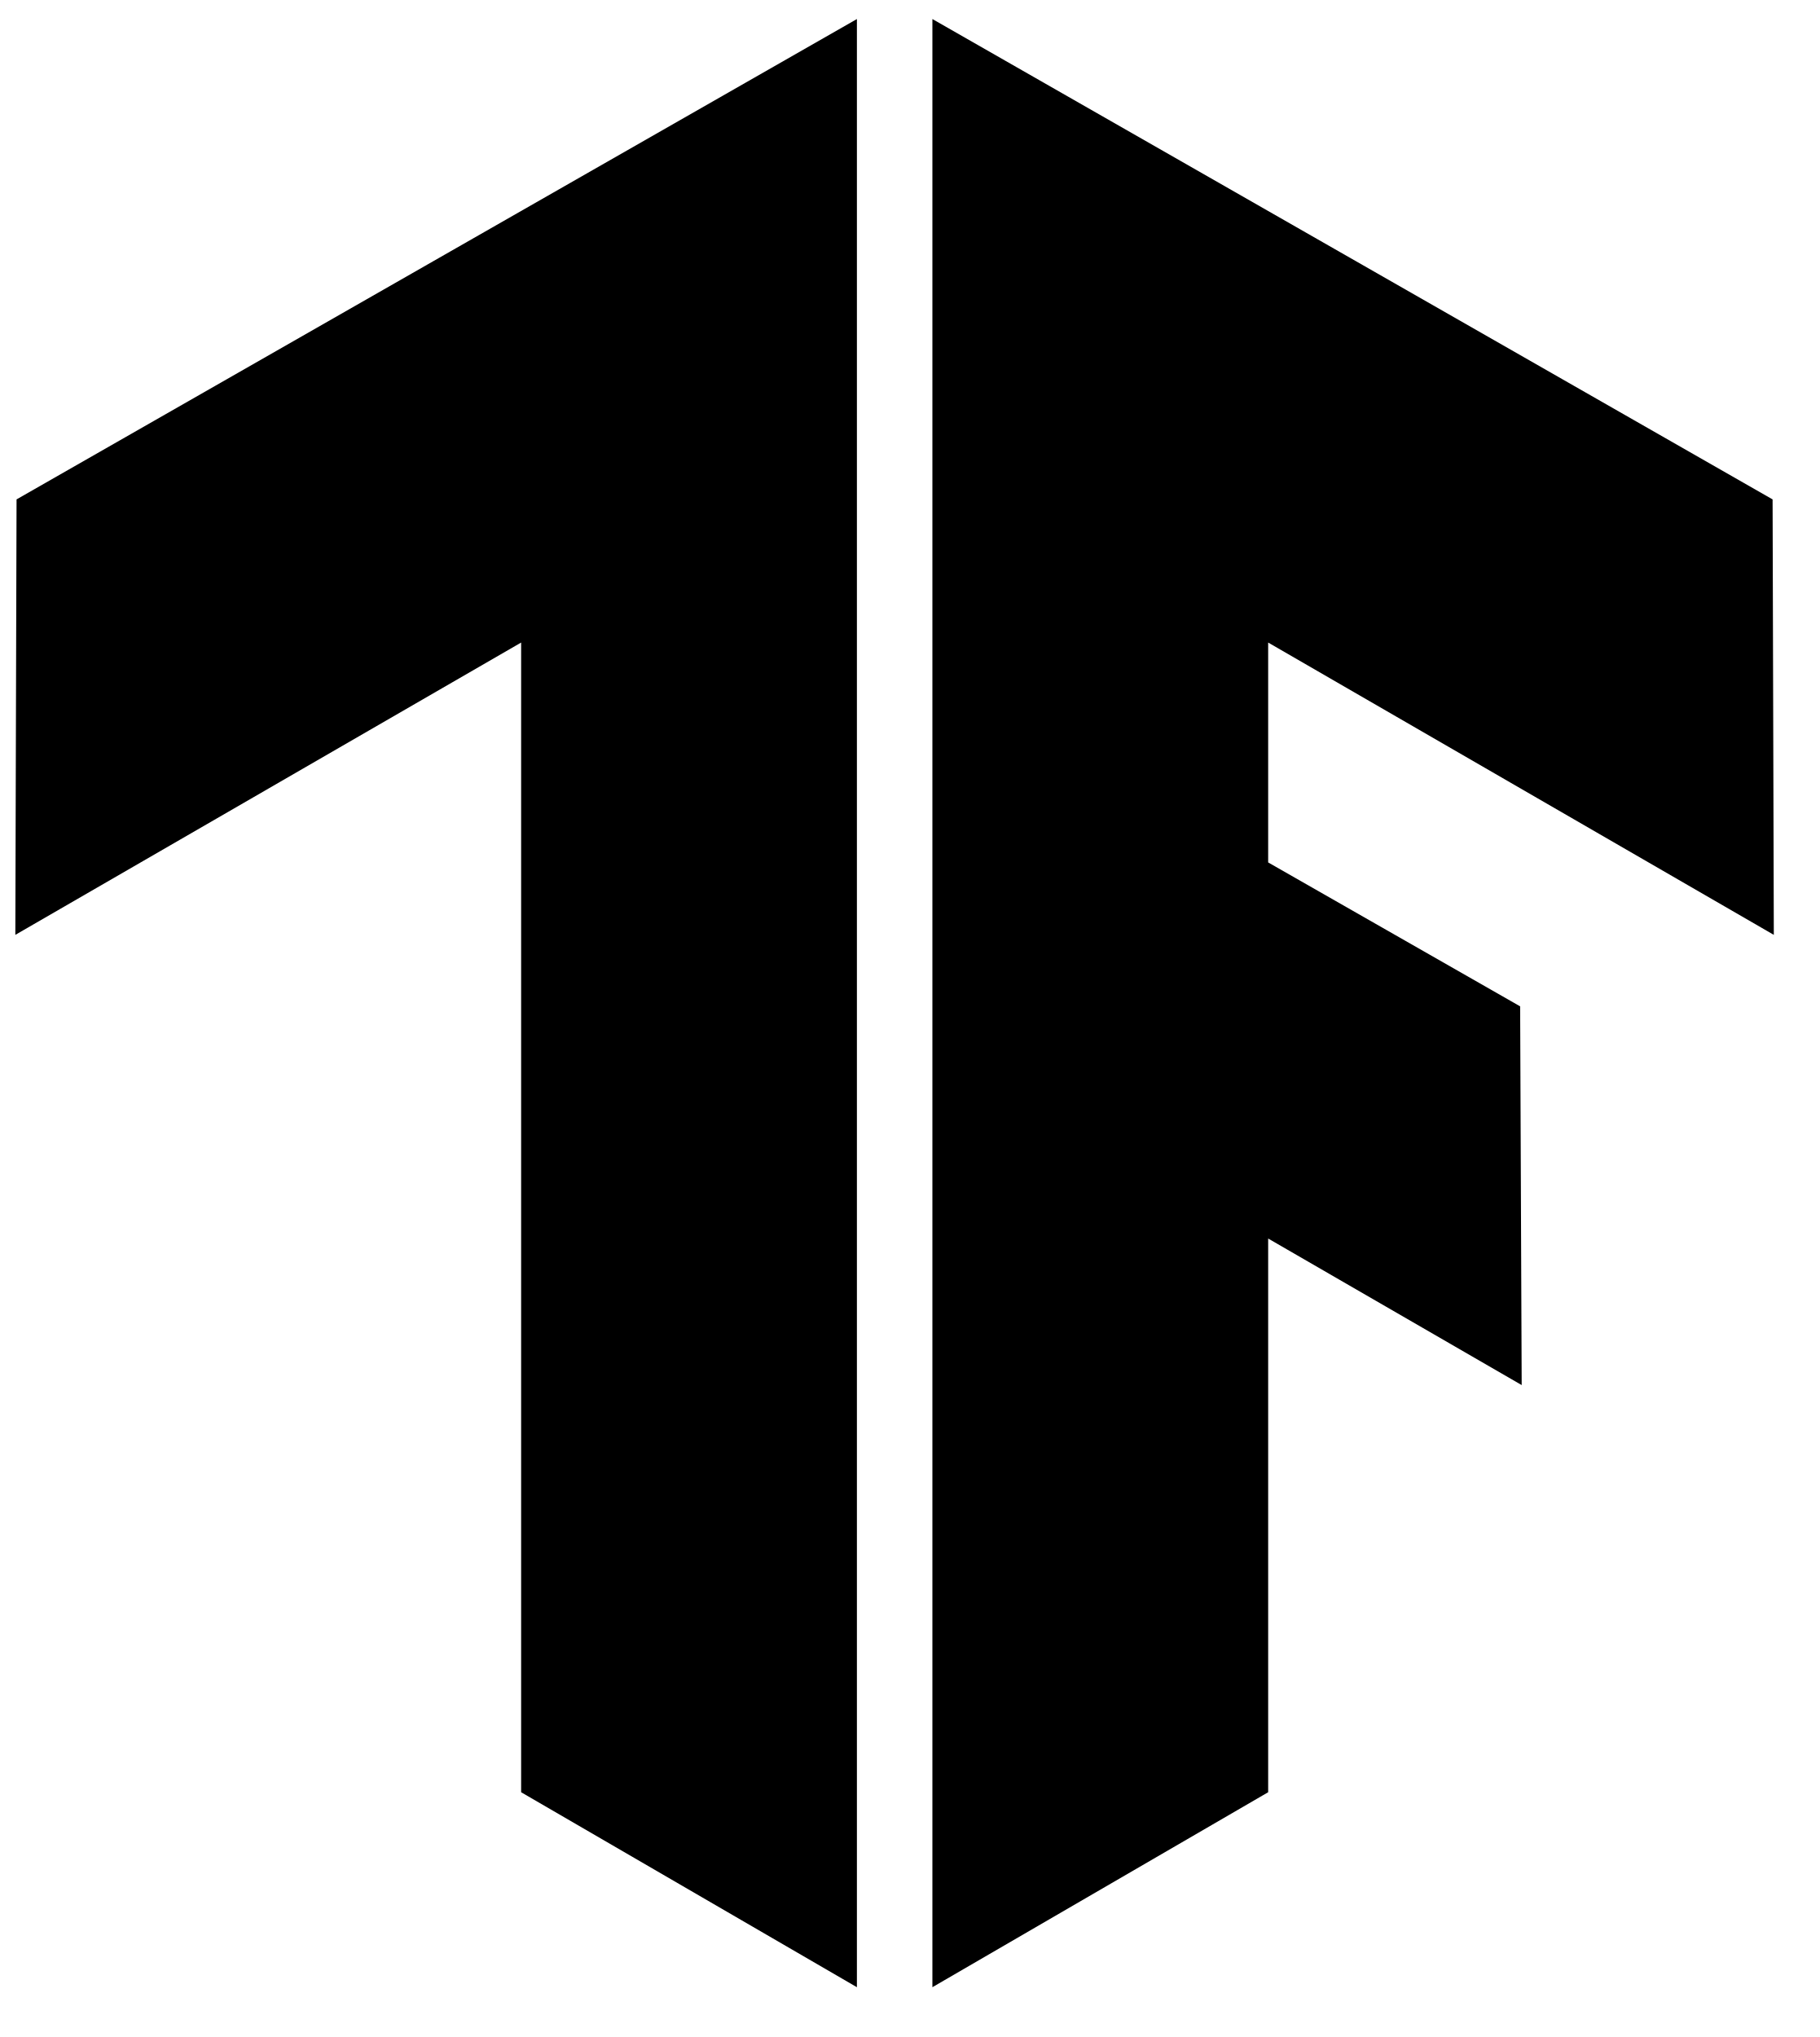
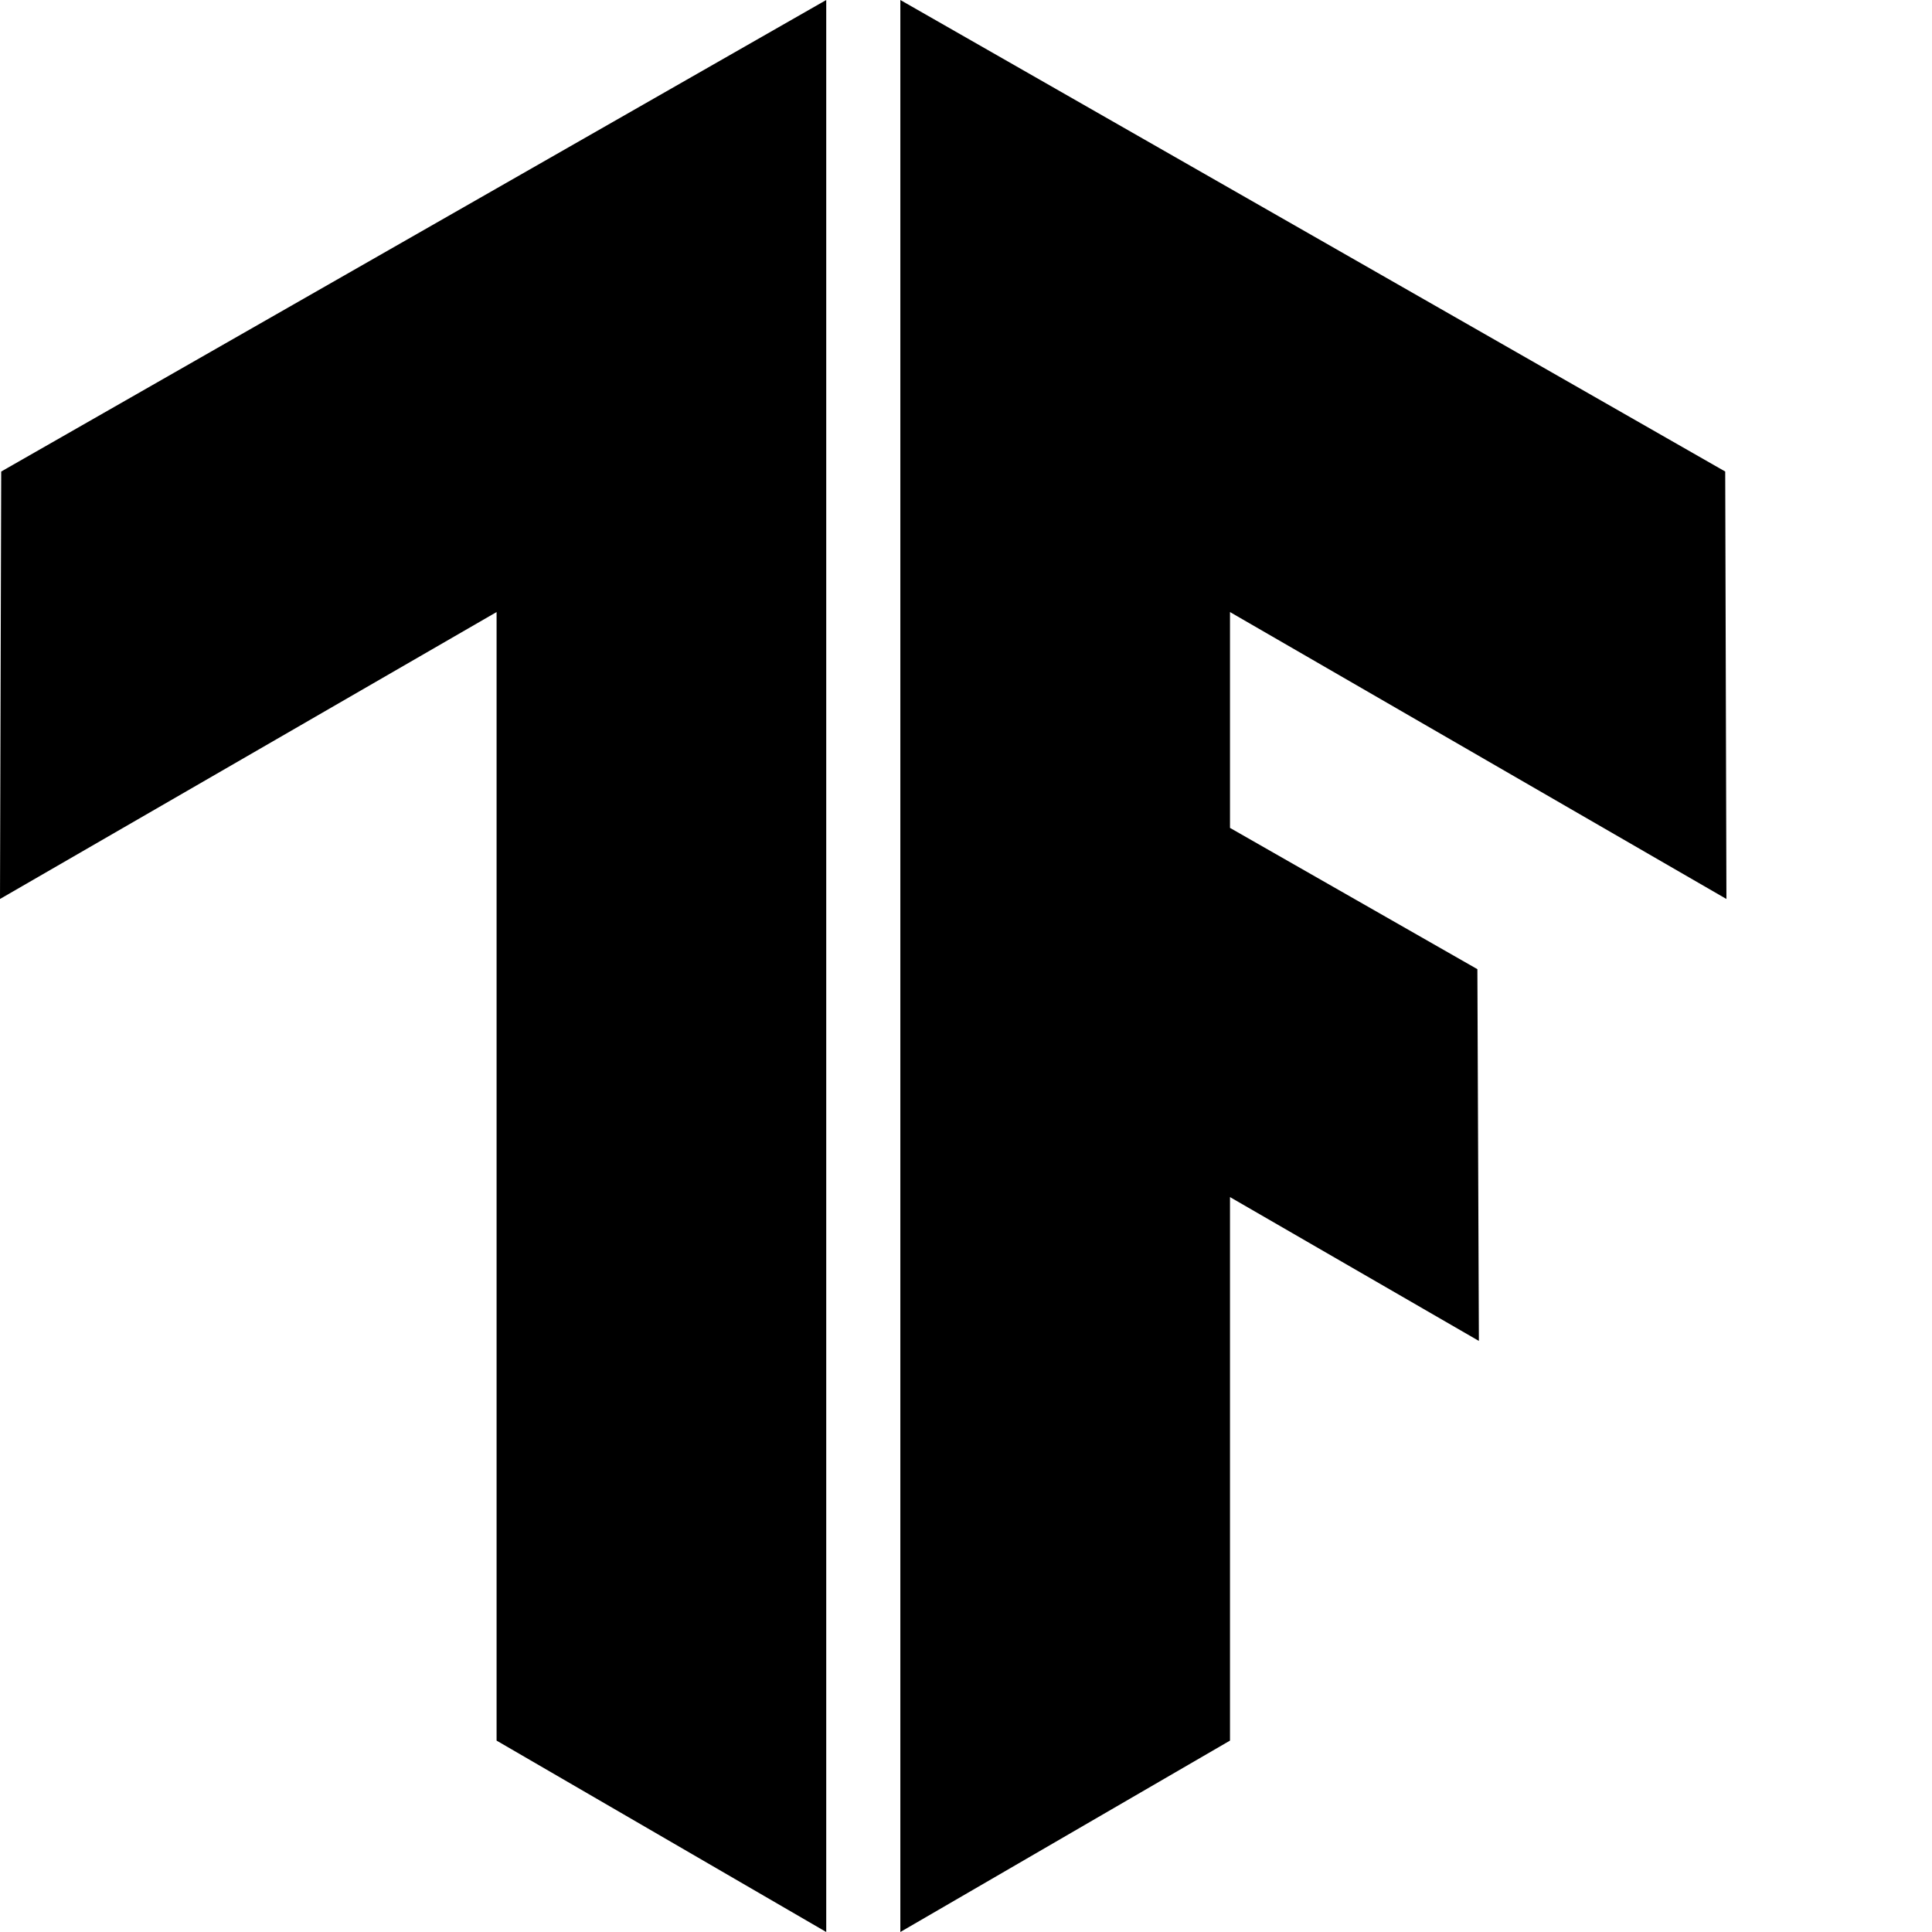
- <svg xmlns="http://www.w3.org/2000/svg" xmlns:xlink="http://www.w3.org/1999/xlink" version="1.1" preserveAspectRatio="xMidYMid meet" viewBox="-0.997 -1 118.38 132" width="114.38" height="128">
+ <svg xmlns="http://www.w3.org/2000/svg" xmlns:xlink="http://www.w3.org/1999/xlink" viewBox="0 0 128 128" width="128" height="128">
  <defs>
-     <path d="M54.74 0L54.74 128L32.9 115.32L32.9 40.55L0 59.56L0.08 31.24L54.74 0ZM114.3 31.24L59.65 0L59.65 128L81.49 115.32L81.49 79.31L97.98 88.84L97.88 64.21L81.49 54.85L81.49 40.55L114.38 59.56L114.3 31.24Z" id="c5zIYFjgn0" />
+     <path d="M54.74 0v128L32.9 115.32V40.55L0 59.56l.08-28.32L54.74 0zm59.56 31.24L59.65 0v128l21.84-12.68V79.31l16.49 9.53-.1-24.63-16.39-9.36v-14.3l32.89 19.01-.08-28.32z" id="a" />
  </defs>
-   <g>
-     <g>
-       <use xlink:href="#c5zIYFjgn0" opacity="1" fill="#000000" fill-opacity="1" />
-       <g>
-         <use xlink:href="#c5zIYFjgn0" opacity="1" fill-opacity="0" stroke="#000000" stroke-width="1" stroke-opacity="0" />
-       </g>
-     </g>
-   </g>
+   <use xlink:href="#a" />
+   <use xlink:href="#a" fill-opacity="0" stroke="#000" stroke-opacity="0" />
</svg>
